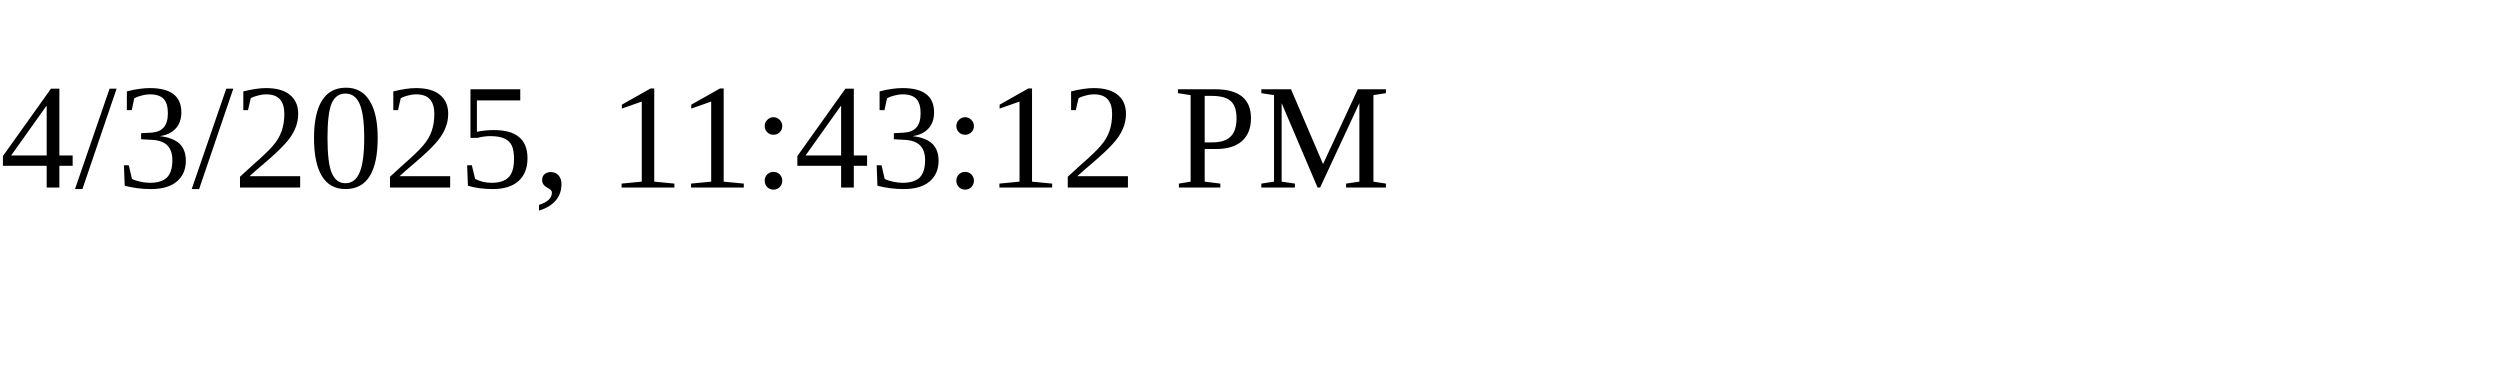
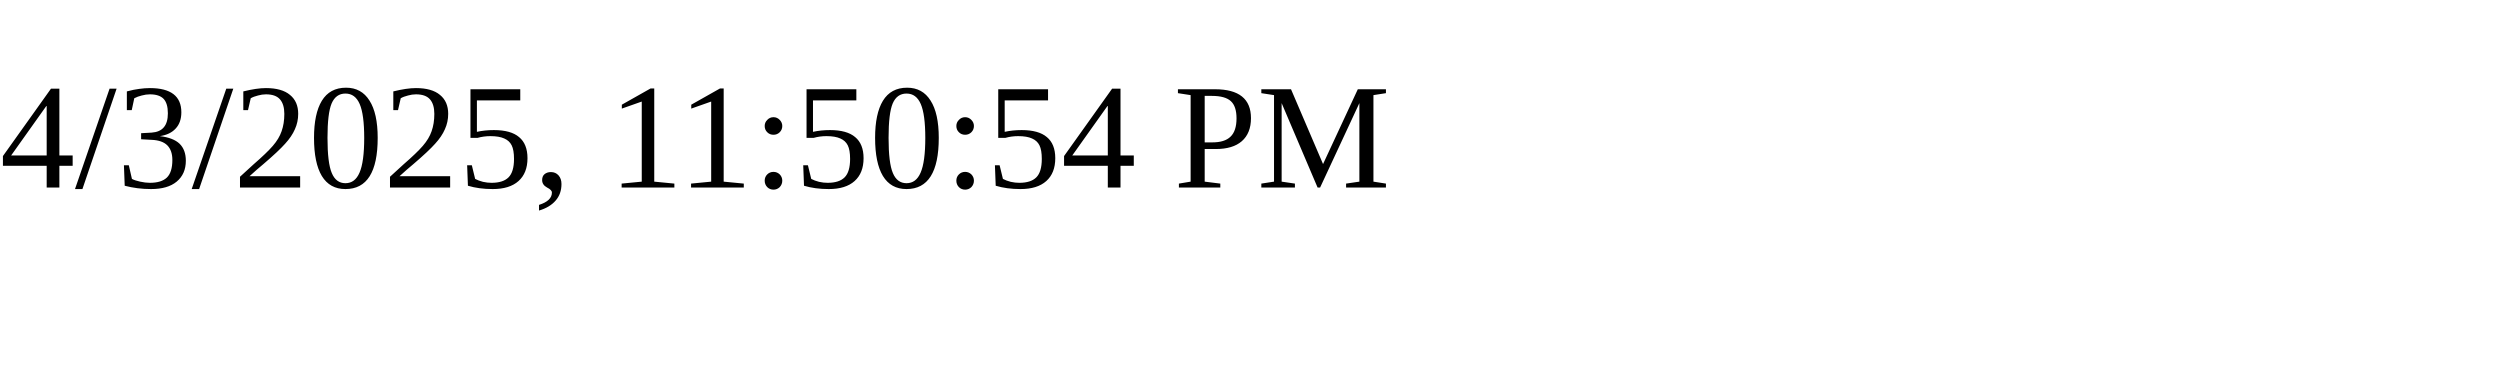
<svg xmlns="http://www.w3.org/2000/svg" height="30" width="200">
-   <text x="0" y="15">4/3/2025, 11:43:12 PM</text>
+   <text x="0" y="15">4/3/2025, 11:50:54 PM</text>
</svg>
